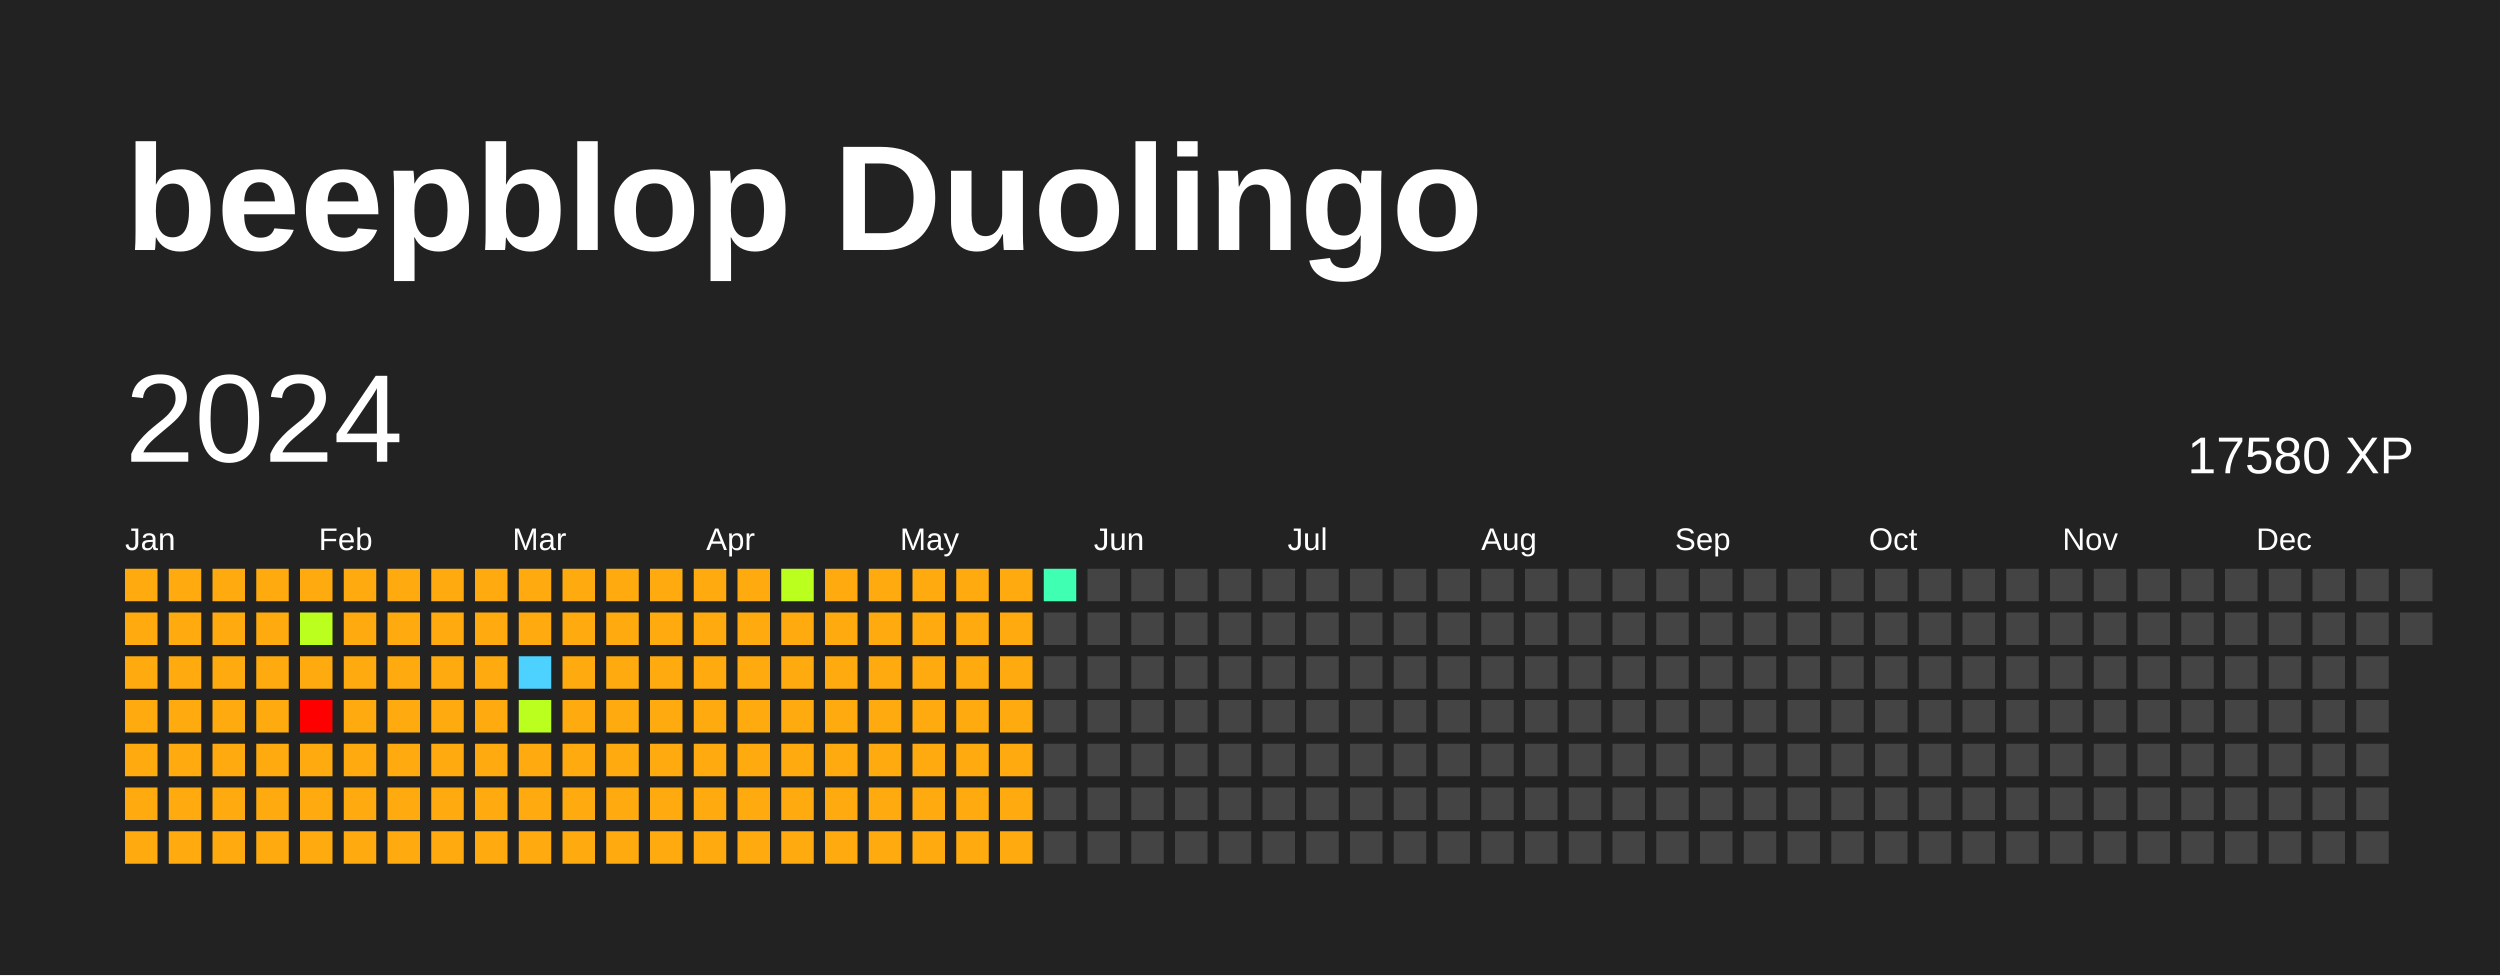
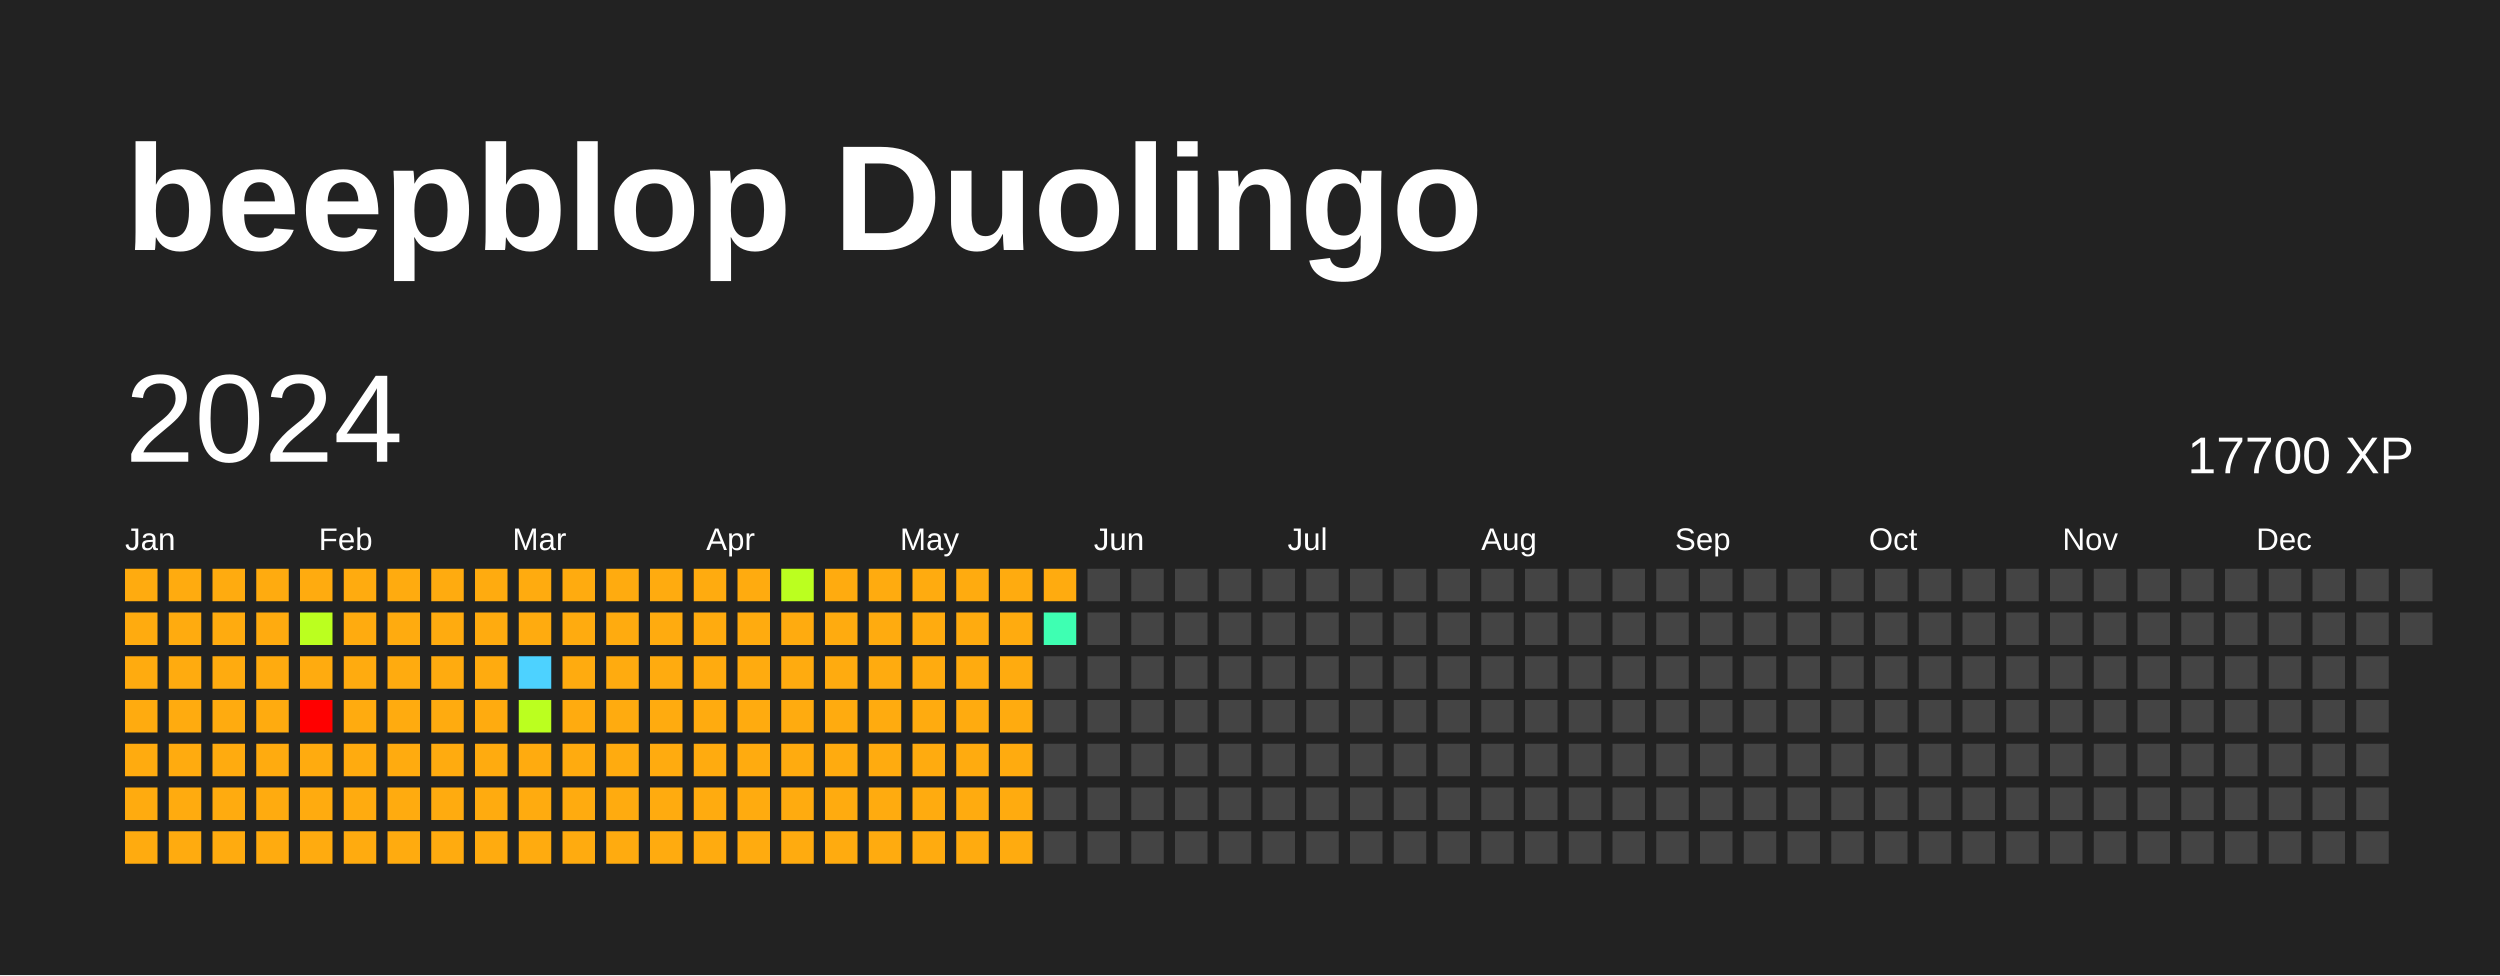
<svg xmlns="http://www.w3.org/2000/svg" baseProfile="full" height="78mm" version="1.1" viewBox="0,0,200,78" width="200mm">
  <defs />
  <rect fill="#222222" height="78" width="200" x="0" y="0" />
  <text fill="#FFFFFF" style="font-size:12px; font-family:Arial; font-weight:bold;" x="10" y="20">beepblop Duolingo</text>
  <text dominant-baseline="hanging" fill="#FFFFFF" style="font-size:10.0px; font-family:Arial;" x="10" y="30">2024</text>
-   <text dominant-baseline="hanging" fill="#FFFFFF" style="font-size:4.125px; font-family:Arial;" x="175" y="35">17580 XP</text>
+   <text dominant-baseline="hanging" fill="#FFFFFF" style="font-size:4.125px; font-family:Arial;" x="175" y="35">17700 XP</text>
  <text fill="#FFFFFF" style="font-size:2.5px; font-family:Arial" x="10.0" y="44">Jan</text>
  <text fill="#FFFFFF" style="font-size:2.5px; font-family:Arial" x="25.5" y="44">Feb</text>
  <text fill="#FFFFFF" style="font-size:2.5px; font-family:Arial" x="41.0" y="44">Mar</text>
  <text fill="#FFFFFF" style="font-size:2.5px; font-family:Arial" x="56.5" y="44">Apr</text>
  <text fill="#FFFFFF" style="font-size:2.5px; font-family:Arial" x="72.0" y="44">May</text>
  <text fill="#FFFFFF" style="font-size:2.5px; font-family:Arial" x="87.5" y="44">Jun</text>
  <text fill="#FFFFFF" style="font-size:2.5px; font-family:Arial" x="103.0" y="44">Jul</text>
  <text fill="#FFFFFF" style="font-size:2.5px; font-family:Arial" x="118.5" y="44">Aug</text>
  <text fill="#FFFFFF" style="font-size:2.5px; font-family:Arial" x="134.0" y="44">Sep</text>
  <text fill="#FFFFFF" style="font-size:2.5px; font-family:Arial" x="149.5" y="44">Oct</text>
  <text fill="#FFFFFF" style="font-size:2.5px; font-family:Arial" x="165.0" y="44">Nov</text>
  <text fill="#FFFFFF" style="font-size:2.5px; font-family:Arial" x="180.5" y="44">Dec</text>
  <rect fill="#ffab0f" height="2.6" width="2.6" x="10.0" y="45.5" />
  <rect fill="#ffab0f" height="2.6" width="2.6" x="10.0" y="49.0" />
  <rect fill="#ffab0f" height="2.6" width="2.6" x="10.0" y="52.5" />
  <rect fill="#ffab0f" height="2.6" width="2.6" x="10.0" y="56.0" />
  <rect fill="#ffab0f" height="2.6" width="2.6" x="10.0" y="59.5" />
  <rect fill="#ffab0f" height="2.6" width="2.6" x="10.0" y="63.0" />
  <rect fill="#ffab0f" height="2.6" width="2.6" x="10.0" y="66.5" />
  <rect fill="#ffab0f" height="2.6" width="2.6" x="13.5" y="45.5" />
  <rect fill="#ffab0f" height="2.6" width="2.6" x="13.5" y="49.0" />
  <rect fill="#ffab0f" height="2.6" width="2.6" x="13.5" y="52.5" />
  <rect fill="#ffab0f" height="2.6" width="2.6" x="13.5" y="56.0" />
  <rect fill="#ffab0f" height="2.6" width="2.6" x="13.5" y="59.5" />
  <rect fill="#ffab0f" height="2.6" width="2.6" x="13.5" y="63.0" />
  <rect fill="#ffab0f" height="2.6" width="2.6" x="13.5" y="66.5" />
  <rect fill="#ffab0f" height="2.6" width="2.6" x="17.0" y="45.5" />
  <rect fill="#ffab0f" height="2.6" width="2.6" x="17.0" y="49.0" />
  <rect fill="#ffab0f" height="2.6" width="2.6" x="17.0" y="52.5" />
  <rect fill="#ffab0f" height="2.6" width="2.6" x="17.0" y="56.0" />
  <rect fill="#ffab0f" height="2.6" width="2.6" x="17.0" y="59.5" />
  <rect fill="#ffab0f" height="2.6" width="2.6" x="17.0" y="63.0" />
  <rect fill="#ffab0f" height="2.6" width="2.6" x="17.0" y="66.5" />
  <rect fill="#ffab0f" height="2.6" width="2.6" x="20.5" y="45.5" />
  <rect fill="#ffab0f" height="2.6" width="2.6" x="20.5" y="49.0" />
  <rect fill="#ffab0f" height="2.6" width="2.6" x="20.5" y="52.5" />
  <rect fill="#ffab0f" height="2.6" width="2.6" x="20.5" y="56.0" />
  <rect fill="#ffab0f" height="2.6" width="2.6" x="20.5" y="59.5" />
  <rect fill="#ffab0f" height="2.6" width="2.6" x="20.5" y="63.0" />
  <rect fill="#ffab0f" height="2.6" width="2.6" x="20.5" y="66.5" />
  <rect fill="#ffab0f" height="2.6" width="2.6" x="24.0" y="45.5" />
  <rect fill="#bbff1f" height="2.6" width="2.6" x="24.0" y="49.0" />
  <rect fill="#ffab0f" height="2.6" width="2.6" x="24.0" y="52.5" />
  <rect fill="red" height="2.6" width="2.6" x="24.0" y="56.0" />
  <rect fill="#ffab0f" height="2.6" width="2.6" x="24.0" y="59.5" />
  <rect fill="#ffab0f" height="2.6" width="2.6" x="24.0" y="63.0" />
  <rect fill="#ffab0f" height="2.6" width="2.6" x="24.0" y="66.5" />
  <rect fill="#ffab0f" height="2.6" width="2.6" x="27.5" y="45.5" />
  <rect fill="#ffab0f" height="2.6" width="2.6" x="27.5" y="49.0" />
  <rect fill="#ffab0f" height="2.6" width="2.6" x="27.5" y="52.5" />
  <rect fill="#ffab0f" height="2.6" width="2.6" x="27.5" y="56.0" />
  <rect fill="#ffab0f" height="2.6" width="2.6" x="27.5" y="59.5" />
  <rect fill="#ffab0f" height="2.6" width="2.6" x="27.5" y="63.0" />
  <rect fill="#ffab0f" height="2.6" width="2.6" x="27.5" y="66.5" />
  <rect fill="#ffab0f" height="2.6" width="2.6" x="31.0" y="45.5" />
  <rect fill="#ffab0f" height="2.6" width="2.6" x="31.0" y="49.0" />
  <rect fill="#ffab0f" height="2.6" width="2.6" x="31.0" y="52.5" />
  <rect fill="#ffab0f" height="2.6" width="2.6" x="31.0" y="56.0" />
  <rect fill="#ffab0f" height="2.6" width="2.6" x="31.0" y="59.5" />
  <rect fill="#ffab0f" height="2.6" width="2.6" x="31.0" y="63.0" />
  <rect fill="#ffab0f" height="2.6" width="2.6" x="31.0" y="66.5" />
  <rect fill="#ffab0f" height="2.6" width="2.6" x="34.5" y="45.5" />
  <rect fill="#ffab0f" height="2.6" width="2.6" x="34.5" y="49.0" />
  <rect fill="#ffab0f" height="2.6" width="2.6" x="34.5" y="52.5" />
  <rect fill="#ffab0f" height="2.6" width="2.6" x="34.5" y="56.0" />
  <rect fill="#ffab0f" height="2.6" width="2.6" x="34.5" y="59.5" />
  <rect fill="#ffab0f" height="2.6" width="2.6" x="34.5" y="63.0" />
  <rect fill="#ffab0f" height="2.6" width="2.6" x="34.5" y="66.5" />
  <rect fill="#ffab0f" height="2.6" width="2.6" x="38.0" y="45.5" />
  <rect fill="#ffab0f" height="2.6" width="2.6" x="38.0" y="49.0" />
  <rect fill="#ffab0f" height="2.6" width="2.6" x="38.0" y="52.5" />
  <rect fill="#ffab0f" height="2.6" width="2.6" x="38.0" y="56.0" />
  <rect fill="#ffab0f" height="2.6" width="2.6" x="38.0" y="59.5" />
  <rect fill="#ffab0f" height="2.6" width="2.6" x="38.0" y="63.0" />
  <rect fill="#ffab0f" height="2.6" width="2.6" x="38.0" y="66.5" />
  <rect fill="#ffab0f" height="2.6" width="2.6" x="41.5" y="45.5" />
  <rect fill="#ffab0f" height="2.6" width="2.6" x="41.5" y="49.0" />
  <rect fill="#4dd2ff" height="2.6" width="2.6" x="41.5" y="52.5" />
  <rect fill="#bbff1f" height="2.6" width="2.6" x="41.5" y="56.0" />
  <rect fill="#ffab0f" height="2.6" width="2.6" x="41.5" y="59.5" />
  <rect fill="#ffab0f" height="2.6" width="2.6" x="41.5" y="63.0" />
  <rect fill="#ffab0f" height="2.6" width="2.6" x="41.5" y="66.5" />
  <rect fill="#ffab0f" height="2.6" width="2.6" x="45.0" y="45.5" />
  <rect fill="#ffab0f" height="2.6" width="2.6" x="45.0" y="49.0" />
  <rect fill="#ffab0f" height="2.6" width="2.6" x="45.0" y="52.5" />
  <rect fill="#ffab0f" height="2.6" width="2.6" x="45.0" y="56.0" />
  <rect fill="#ffab0f" height="2.6" width="2.6" x="45.0" y="59.5" />
  <rect fill="#ffab0f" height="2.6" width="2.6" x="45.0" y="63.0" />
  <rect fill="#ffab0f" height="2.6" width="2.6" x="45.0" y="66.5" />
  <rect fill="#ffab0f" height="2.6" width="2.6" x="48.5" y="45.5" />
  <rect fill="#ffab0f" height="2.6" width="2.6" x="48.5" y="49.0" />
  <rect fill="#ffab0f" height="2.6" width="2.6" x="48.5" y="52.5" />
  <rect fill="#ffab0f" height="2.6" width="2.6" x="48.5" y="56.0" />
  <rect fill="#ffab0f" height="2.6" width="2.6" x="48.5" y="59.5" />
  <rect fill="#ffab0f" height="2.6" width="2.6" x="48.5" y="63.0" />
  <rect fill="#ffab0f" height="2.6" width="2.6" x="48.5" y="66.5" />
  <rect fill="#ffab0f" height="2.6" width="2.6" x="52.0" y="45.5" />
  <rect fill="#ffab0f" height="2.6" width="2.6" x="52.0" y="49.0" />
  <rect fill="#ffab0f" height="2.6" width="2.6" x="52.0" y="52.5" />
  <rect fill="#ffab0f" height="2.6" width="2.6" x="52.0" y="56.0" />
  <rect fill="#ffab0f" height="2.6" width="2.6" x="52.0" y="59.5" />
  <rect fill="#ffab0f" height="2.6" width="2.6" x="52.0" y="63.0" />
  <rect fill="#ffab0f" height="2.6" width="2.6" x="52.0" y="66.5" />
  <rect fill="#ffab0f" height="2.6" width="2.6" x="55.5" y="45.5" />
  <rect fill="#ffab0f" height="2.6" width="2.6" x="55.5" y="49.0" />
  <rect fill="#ffab0f" height="2.6" width="2.6" x="55.5" y="52.5" />
  <rect fill="#ffab0f" height="2.6" width="2.6" x="55.5" y="56.0" />
  <rect fill="#ffab0f" height="2.6" width="2.6" x="55.5" y="59.5" />
  <rect fill="#ffab0f" height="2.6" width="2.6" x="55.5" y="63.0" />
  <rect fill="#ffab0f" height="2.6" width="2.6" x="55.5" y="66.5" />
  <rect fill="#ffab0f" height="2.6" width="2.6" x="59.0" y="45.5" />
  <rect fill="#ffab0f" height="2.6" width="2.6" x="59.0" y="49.0" />
  <rect fill="#ffab0f" height="2.6" width="2.6" x="59.0" y="52.5" />
  <rect fill="#ffab0f" height="2.6" width="2.6" x="59.0" y="56.0" />
  <rect fill="#ffab0f" height="2.6" width="2.6" x="59.0" y="59.5" />
  <rect fill="#ffab0f" height="2.6" width="2.6" x="59.0" y="63.0" />
  <rect fill="#ffab0f" height="2.6" width="2.6" x="59.0" y="66.5" />
  <rect fill="#bbff1f" height="2.6" width="2.6" x="62.5" y="45.5" />
  <rect fill="#ffab0f" height="2.6" width="2.6" x="62.5" y="49.0" />
  <rect fill="#ffab0f" height="2.6" width="2.6" x="62.5" y="52.5" />
  <rect fill="#ffab0f" height="2.6" width="2.6" x="62.5" y="56.0" />
  <rect fill="#ffab0f" height="2.6" width="2.6" x="62.5" y="59.5" />
  <rect fill="#ffab0f" height="2.6" width="2.6" x="62.5" y="63.0" />
  <rect fill="#ffab0f" height="2.6" width="2.6" x="62.5" y="66.5" />
  <rect fill="#ffab0f" height="2.6" width="2.6" x="66.0" y="45.5" />
  <rect fill="#ffab0f" height="2.6" width="2.6" x="66.0" y="49.0" />
  <rect fill="#ffab0f" height="2.6" width="2.6" x="66.0" y="52.5" />
  <rect fill="#ffab0f" height="2.6" width="2.6" x="66.0" y="56.0" />
  <rect fill="#ffab0f" height="2.6" width="2.6" x="66.0" y="59.5" />
  <rect fill="#ffab0f" height="2.6" width="2.6" x="66.0" y="63.0" />
  <rect fill="#ffab0f" height="2.6" width="2.6" x="66.0" y="66.5" />
  <rect fill="#ffab0f" height="2.6" width="2.6" x="69.5" y="45.5" />
  <rect fill="#ffab0f" height="2.6" width="2.6" x="69.5" y="49.0" />
  <rect fill="#ffab0f" height="2.6" width="2.6" x="69.5" y="52.5" />
  <rect fill="#ffab0f" height="2.6" width="2.6" x="69.5" y="56.0" />
  <rect fill="#ffab0f" height="2.6" width="2.6" x="69.5" y="59.5" />
  <rect fill="#ffab0f" height="2.6" width="2.6" x="69.5" y="63.0" />
  <rect fill="#ffab0f" height="2.6" width="2.6" x="69.5" y="66.5" />
  <rect fill="#ffab0f" height="2.6" width="2.6" x="73.0" y="45.5" />
  <rect fill="#ffab0f" height="2.6" width="2.6" x="73.0" y="49.0" />
  <rect fill="#ffab0f" height="2.6" width="2.6" x="73.0" y="52.5" />
  <rect fill="#ffab0f" height="2.6" width="2.6" x="73.0" y="56.0" />
  <rect fill="#ffab0f" height="2.6" width="2.6" x="73.0" y="59.5" />
  <rect fill="#ffab0f" height="2.6" width="2.6" x="73.0" y="63.0" />
  <rect fill="#ffab0f" height="2.6" width="2.6" x="73.0" y="66.5" />
  <rect fill="#ffab0f" height="2.6" width="2.6" x="76.5" y="45.5" />
  <rect fill="#ffab0f" height="2.6" width="2.6" x="76.5" y="49.0" />
  <rect fill="#ffab0f" height="2.6" width="2.6" x="76.5" y="52.5" />
  <rect fill="#ffab0f" height="2.6" width="2.6" x="76.5" y="56.0" />
  <rect fill="#ffab0f" height="2.6" width="2.6" x="76.5" y="59.5" />
  <rect fill="#ffab0f" height="2.6" width="2.6" x="76.5" y="63.0" />
  <rect fill="#ffab0f" height="2.6" width="2.6" x="76.5" y="66.5" />
  <rect fill="#ffab0f" height="2.6" width="2.6" x="80.0" y="45.5" />
  <rect fill="#ffab0f" height="2.6" width="2.6" x="80.0" y="49.0" />
  <rect fill="#ffab0f" height="2.6" width="2.6" x="80.0" y="52.5" />
  <rect fill="#ffab0f" height="2.6" width="2.6" x="80.0" y="56.0" />
  <rect fill="#ffab0f" height="2.6" width="2.6" x="80.0" y="59.5" />
  <rect fill="#ffab0f" height="2.6" width="2.6" x="80.0" y="63.0" />
  <rect fill="#ffab0f" height="2.6" width="2.6" x="80.0" y="66.5" />
-   <rect fill="#3effb2" height="2.6" width="2.6" x="83.5" y="45.5" />
-   <rect fill="#444444" height="2.6" width="2.6" x="83.5" y="49.0" />
+   <rect fill="#ffab0f" height="2.6" width="2.6" x="83.5" y="45.5" />
+   <rect fill="#3effb2" height="2.6" width="2.6" x="83.5" y="49.0" />
  <rect fill="#444444" height="2.6" width="2.6" x="83.5" y="52.5" />
  <rect fill="#444444" height="2.6" width="2.6" x="83.5" y="56.0" />
  <rect fill="#444444" height="2.6" width="2.6" x="83.5" y="59.5" />
  <rect fill="#444444" height="2.6" width="2.6" x="83.5" y="63.0" />
  <rect fill="#444444" height="2.6" width="2.6" x="83.5" y="66.5" />
  <rect fill="#444444" height="2.6" width="2.6" x="87.0" y="45.5" />
  <rect fill="#444444" height="2.6" width="2.6" x="87.0" y="49.0" />
  <rect fill="#444444" height="2.6" width="2.6" x="87.0" y="52.5" />
  <rect fill="#444444" height="2.6" width="2.6" x="87.0" y="56.0" />
  <rect fill="#444444" height="2.6" width="2.6" x="87.0" y="59.5" />
  <rect fill="#444444" height="2.6" width="2.6" x="87.0" y="63.0" />
  <rect fill="#444444" height="2.6" width="2.6" x="87.0" y="66.5" />
  <rect fill="#444444" height="2.6" width="2.6" x="90.5" y="45.5" />
  <rect fill="#444444" height="2.6" width="2.6" x="90.5" y="49.0" />
  <rect fill="#444444" height="2.6" width="2.6" x="90.5" y="52.5" />
  <rect fill="#444444" height="2.6" width="2.6" x="90.5" y="56.0" />
  <rect fill="#444444" height="2.6" width="2.6" x="90.5" y="59.5" />
  <rect fill="#444444" height="2.6" width="2.6" x="90.5" y="63.0" />
  <rect fill="#444444" height="2.6" width="2.6" x="90.5" y="66.5" />
  <rect fill="#444444" height="2.6" width="2.6" x="94.0" y="45.5" />
  <rect fill="#444444" height="2.6" width="2.6" x="94.0" y="49.0" />
  <rect fill="#444444" height="2.6" width="2.6" x="94.0" y="52.5" />
  <rect fill="#444444" height="2.6" width="2.6" x="94.0" y="56.0" />
  <rect fill="#444444" height="2.6" width="2.6" x="94.0" y="59.5" />
  <rect fill="#444444" height="2.6" width="2.6" x="94.0" y="63.0" />
  <rect fill="#444444" height="2.6" width="2.6" x="94.0" y="66.5" />
  <rect fill="#444444" height="2.6" width="2.6" x="97.5" y="45.5" />
  <rect fill="#444444" height="2.6" width="2.6" x="97.5" y="49.0" />
  <rect fill="#444444" height="2.6" width="2.6" x="97.5" y="52.5" />
  <rect fill="#444444" height="2.6" width="2.6" x="97.5" y="56.0" />
  <rect fill="#444444" height="2.6" width="2.6" x="97.5" y="59.5" />
  <rect fill="#444444" height="2.6" width="2.6" x="97.5" y="63.0" />
  <rect fill="#444444" height="2.6" width="2.6" x="97.5" y="66.5" />
  <rect fill="#444444" height="2.6" width="2.6" x="101.0" y="45.5" />
  <rect fill="#444444" height="2.6" width="2.6" x="101.0" y="49.0" />
  <rect fill="#444444" height="2.6" width="2.6" x="101.0" y="52.5" />
  <rect fill="#444444" height="2.6" width="2.6" x="101.0" y="56.0" />
  <rect fill="#444444" height="2.6" width="2.6" x="101.0" y="59.5" />
  <rect fill="#444444" height="2.6" width="2.6" x="101.0" y="63.0" />
  <rect fill="#444444" height="2.6" width="2.6" x="101.0" y="66.5" />
  <rect fill="#444444" height="2.6" width="2.6" x="104.5" y="45.5" />
  <rect fill="#444444" height="2.6" width="2.6" x="104.5" y="49.0" />
  <rect fill="#444444" height="2.6" width="2.6" x="104.5" y="52.5" />
  <rect fill="#444444" height="2.6" width="2.6" x="104.5" y="56.0" />
  <rect fill="#444444" height="2.6" width="2.6" x="104.5" y="59.5" />
  <rect fill="#444444" height="2.6" width="2.6" x="104.5" y="63.0" />
  <rect fill="#444444" height="2.6" width="2.6" x="104.5" y="66.5" />
  <rect fill="#444444" height="2.6" width="2.6" x="108.0" y="45.5" />
  <rect fill="#444444" height="2.6" width="2.6" x="108.0" y="49.0" />
  <rect fill="#444444" height="2.6" width="2.6" x="108.0" y="52.5" />
  <rect fill="#444444" height="2.6" width="2.6" x="108.0" y="56.0" />
  <rect fill="#444444" height="2.6" width="2.6" x="108.0" y="59.5" />
  <rect fill="#444444" height="2.6" width="2.6" x="108.0" y="63.0" />
  <rect fill="#444444" height="2.6" width="2.6" x="108.0" y="66.5" />
  <rect fill="#444444" height="2.6" width="2.6" x="111.5" y="45.5" />
  <rect fill="#444444" height="2.6" width="2.6" x="111.5" y="49.0" />
  <rect fill="#444444" height="2.6" width="2.6" x="111.5" y="52.5" />
  <rect fill="#444444" height="2.6" width="2.6" x="111.5" y="56.0" />
  <rect fill="#444444" height="2.6" width="2.6" x="111.5" y="59.5" />
  <rect fill="#444444" height="2.6" width="2.6" x="111.5" y="63.0" />
  <rect fill="#444444" height="2.6" width="2.6" x="111.5" y="66.5" />
  <rect fill="#444444" height="2.6" width="2.6" x="115.0" y="45.5" />
  <rect fill="#444444" height="2.6" width="2.6" x="115.0" y="49.0" />
  <rect fill="#444444" height="2.6" width="2.6" x="115.0" y="52.5" />
  <rect fill="#444444" height="2.6" width="2.6" x="115.0" y="56.0" />
  <rect fill="#444444" height="2.6" width="2.6" x="115.0" y="59.5" />
  <rect fill="#444444" height="2.6" width="2.6" x="115.0" y="63.0" />
  <rect fill="#444444" height="2.6" width="2.6" x="115.0" y="66.5" />
  <rect fill="#444444" height="2.6" width="2.6" x="118.5" y="45.5" />
  <rect fill="#444444" height="2.6" width="2.6" x="118.5" y="49.0" />
  <rect fill="#444444" height="2.6" width="2.6" x="118.5" y="52.5" />
  <rect fill="#444444" height="2.6" width="2.6" x="118.5" y="56.0" />
  <rect fill="#444444" height="2.6" width="2.6" x="118.5" y="59.5" />
  <rect fill="#444444" height="2.6" width="2.6" x="118.5" y="63.0" />
  <rect fill="#444444" height="2.6" width="2.6" x="118.5" y="66.5" />
  <rect fill="#444444" height="2.6" width="2.6" x="122.0" y="45.5" />
  <rect fill="#444444" height="2.6" width="2.6" x="122.0" y="49.0" />
  <rect fill="#444444" height="2.6" width="2.6" x="122.0" y="52.5" />
  <rect fill="#444444" height="2.6" width="2.6" x="122.0" y="56.0" />
  <rect fill="#444444" height="2.6" width="2.6" x="122.0" y="59.5" />
  <rect fill="#444444" height="2.6" width="2.6" x="122.0" y="63.0" />
  <rect fill="#444444" height="2.6" width="2.6" x="122.0" y="66.5" />
  <rect fill="#444444" height="2.6" width="2.6" x="125.5" y="45.5" />
  <rect fill="#444444" height="2.6" width="2.6" x="125.5" y="49.0" />
  <rect fill="#444444" height="2.6" width="2.6" x="125.5" y="52.5" />
  <rect fill="#444444" height="2.6" width="2.6" x="125.5" y="56.0" />
  <rect fill="#444444" height="2.6" width="2.6" x="125.5" y="59.5" />
  <rect fill="#444444" height="2.6" width="2.6" x="125.5" y="63.0" />
  <rect fill="#444444" height="2.6" width="2.6" x="125.5" y="66.5" />
  <rect fill="#444444" height="2.6" width="2.6" x="129.0" y="45.5" />
  <rect fill="#444444" height="2.6" width="2.6" x="129.0" y="49.0" />
  <rect fill="#444444" height="2.6" width="2.6" x="129.0" y="52.5" />
  <rect fill="#444444" height="2.6" width="2.6" x="129.0" y="56.0" />
  <rect fill="#444444" height="2.6" width="2.6" x="129.0" y="59.5" />
  <rect fill="#444444" height="2.6" width="2.6" x="129.0" y="63.0" />
  <rect fill="#444444" height="2.6" width="2.6" x="129.0" y="66.5" />
  <rect fill="#444444" height="2.6" width="2.6" x="132.5" y="45.5" />
  <rect fill="#444444" height="2.6" width="2.6" x="132.5" y="49.0" />
  <rect fill="#444444" height="2.6" width="2.6" x="132.5" y="52.5" />
  <rect fill="#444444" height="2.6" width="2.6" x="132.5" y="56.0" />
  <rect fill="#444444" height="2.6" width="2.6" x="132.5" y="59.5" />
  <rect fill="#444444" height="2.6" width="2.6" x="132.5" y="63.0" />
  <rect fill="#444444" height="2.6" width="2.6" x="132.5" y="66.5" />
  <rect fill="#444444" height="2.6" width="2.6" x="136.0" y="45.5" />
  <rect fill="#444444" height="2.6" width="2.6" x="136.0" y="49.0" />
  <rect fill="#444444" height="2.6" width="2.6" x="136.0" y="52.5" />
  <rect fill="#444444" height="2.6" width="2.6" x="136.0" y="56.0" />
  <rect fill="#444444" height="2.6" width="2.6" x="136.0" y="59.5" />
  <rect fill="#444444" height="2.6" width="2.6" x="136.0" y="63.0" />
  <rect fill="#444444" height="2.6" width="2.6" x="136.0" y="66.5" />
  <rect fill="#444444" height="2.6" width="2.6" x="139.5" y="45.5" />
  <rect fill="#444444" height="2.6" width="2.6" x="139.5" y="49.0" />
  <rect fill="#444444" height="2.6" width="2.6" x="139.5" y="52.5" />
  <rect fill="#444444" height="2.6" width="2.6" x="139.5" y="56.0" />
  <rect fill="#444444" height="2.6" width="2.6" x="139.5" y="59.5" />
  <rect fill="#444444" height="2.6" width="2.6" x="139.5" y="63.0" />
  <rect fill="#444444" height="2.6" width="2.6" x="139.5" y="66.5" />
  <rect fill="#444444" height="2.6" width="2.6" x="143.0" y="45.5" />
  <rect fill="#444444" height="2.6" width="2.6" x="143.0" y="49.0" />
  <rect fill="#444444" height="2.6" width="2.6" x="143.0" y="52.5" />
  <rect fill="#444444" height="2.6" width="2.6" x="143.0" y="56.0" />
  <rect fill="#444444" height="2.6" width="2.6" x="143.0" y="59.5" />
  <rect fill="#444444" height="2.6" width="2.6" x="143.0" y="63.0" />
  <rect fill="#444444" height="2.6" width="2.6" x="143.0" y="66.5" />
  <rect fill="#444444" height="2.6" width="2.6" x="146.5" y="45.5" />
  <rect fill="#444444" height="2.6" width="2.6" x="146.5" y="49.0" />
  <rect fill="#444444" height="2.6" width="2.6" x="146.5" y="52.5" />
  <rect fill="#444444" height="2.6" width="2.6" x="146.5" y="56.0" />
  <rect fill="#444444" height="2.6" width="2.6" x="146.5" y="59.5" />
  <rect fill="#444444" height="2.6" width="2.6" x="146.5" y="63.0" />
  <rect fill="#444444" height="2.6" width="2.6" x="146.5" y="66.5" />
  <rect fill="#444444" height="2.6" width="2.6" x="150.0" y="45.5" />
  <rect fill="#444444" height="2.6" width="2.6" x="150.0" y="49.0" />
  <rect fill="#444444" height="2.6" width="2.6" x="150.0" y="52.5" />
  <rect fill="#444444" height="2.6" width="2.6" x="150.0" y="56.0" />
  <rect fill="#444444" height="2.6" width="2.6" x="150.0" y="59.5" />
  <rect fill="#444444" height="2.6" width="2.6" x="150.0" y="63.0" />
  <rect fill="#444444" height="2.6" width="2.6" x="150.0" y="66.5" />
  <rect fill="#444444" height="2.6" width="2.6" x="153.5" y="45.5" />
  <rect fill="#444444" height="2.6" width="2.6" x="153.5" y="49.0" />
  <rect fill="#444444" height="2.6" width="2.6" x="153.5" y="52.5" />
  <rect fill="#444444" height="2.6" width="2.6" x="153.5" y="56.0" />
  <rect fill="#444444" height="2.6" width="2.6" x="153.5" y="59.5" />
  <rect fill="#444444" height="2.6" width="2.6" x="153.5" y="63.0" />
  <rect fill="#444444" height="2.6" width="2.6" x="153.5" y="66.5" />
  <rect fill="#444444" height="2.6" width="2.6" x="157.0" y="45.5" />
  <rect fill="#444444" height="2.6" width="2.6" x="157.0" y="49.0" />
  <rect fill="#444444" height="2.6" width="2.6" x="157.0" y="52.5" />
  <rect fill="#444444" height="2.6" width="2.6" x="157.0" y="56.0" />
  <rect fill="#444444" height="2.6" width="2.6" x="157.0" y="59.5" />
  <rect fill="#444444" height="2.6" width="2.6" x="157.0" y="63.0" />
  <rect fill="#444444" height="2.6" width="2.6" x="157.0" y="66.5" />
  <rect fill="#444444" height="2.6" width="2.6" x="160.5" y="45.5" />
  <rect fill="#444444" height="2.6" width="2.6" x="160.5" y="49.0" />
  <rect fill="#444444" height="2.6" width="2.6" x="160.5" y="52.5" />
  <rect fill="#444444" height="2.6" width="2.6" x="160.5" y="56.0" />
  <rect fill="#444444" height="2.6" width="2.6" x="160.5" y="59.5" />
  <rect fill="#444444" height="2.6" width="2.6" x="160.5" y="63.0" />
  <rect fill="#444444" height="2.6" width="2.6" x="160.5" y="66.5" />
  <rect fill="#444444" height="2.6" width="2.6" x="164.0" y="45.5" />
  <rect fill="#444444" height="2.6" width="2.6" x="164.0" y="49.0" />
  <rect fill="#444444" height="2.6" width="2.6" x="164.0" y="52.5" />
  <rect fill="#444444" height="2.6" width="2.6" x="164.0" y="56.0" />
  <rect fill="#444444" height="2.6" width="2.6" x="164.0" y="59.5" />
  <rect fill="#444444" height="2.6" width="2.6" x="164.0" y="63.0" />
  <rect fill="#444444" height="2.6" width="2.6" x="164.0" y="66.5" />
  <rect fill="#444444" height="2.6" width="2.6" x="167.5" y="45.5" />
  <rect fill="#444444" height="2.6" width="2.6" x="167.5" y="49.0" />
  <rect fill="#444444" height="2.6" width="2.6" x="167.5" y="52.5" />
  <rect fill="#444444" height="2.6" width="2.6" x="167.5" y="56.0" />
  <rect fill="#444444" height="2.6" width="2.6" x="167.5" y="59.5" />
  <rect fill="#444444" height="2.6" width="2.6" x="167.5" y="63.0" />
  <rect fill="#444444" height="2.6" width="2.6" x="167.5" y="66.5" />
  <rect fill="#444444" height="2.6" width="2.6" x="171.0" y="45.5" />
  <rect fill="#444444" height="2.6" width="2.6" x="171.0" y="49.0" />
  <rect fill="#444444" height="2.6" width="2.6" x="171.0" y="52.5" />
  <rect fill="#444444" height="2.6" width="2.6" x="171.0" y="56.0" />
  <rect fill="#444444" height="2.6" width="2.6" x="171.0" y="59.5" />
  <rect fill="#444444" height="2.6" width="2.6" x="171.0" y="63.0" />
  <rect fill="#444444" height="2.6" width="2.6" x="171.0" y="66.5" />
  <rect fill="#444444" height="2.6" width="2.6" x="174.5" y="45.5" />
  <rect fill="#444444" height="2.6" width="2.6" x="174.5" y="49.0" />
  <rect fill="#444444" height="2.6" width="2.6" x="174.5" y="52.5" />
  <rect fill="#444444" height="2.6" width="2.6" x="174.5" y="56.0" />
  <rect fill="#444444" height="2.6" width="2.6" x="174.5" y="59.5" />
  <rect fill="#444444" height="2.6" width="2.6" x="174.5" y="63.0" />
  <rect fill="#444444" height="2.6" width="2.6" x="174.5" y="66.5" />
  <rect fill="#444444" height="2.6" width="2.6" x="178.0" y="45.5" />
  <rect fill="#444444" height="2.6" width="2.6" x="178.0" y="49.0" />
  <rect fill="#444444" height="2.6" width="2.6" x="178.0" y="52.5" />
  <rect fill="#444444" height="2.6" width="2.6" x="178.0" y="56.0" />
  <rect fill="#444444" height="2.6" width="2.6" x="178.0" y="59.5" />
  <rect fill="#444444" height="2.6" width="2.6" x="178.0" y="63.0" />
  <rect fill="#444444" height="2.6" width="2.6" x="178.0" y="66.5" />
  <rect fill="#444444" height="2.6" width="2.6" x="181.5" y="45.5" />
  <rect fill="#444444" height="2.6" width="2.6" x="181.5" y="49.0" />
  <rect fill="#444444" height="2.6" width="2.6" x="181.5" y="52.5" />
  <rect fill="#444444" height="2.6" width="2.6" x="181.5" y="56.0" />
  <rect fill="#444444" height="2.6" width="2.6" x="181.5" y="59.5" />
  <rect fill="#444444" height="2.6" width="2.6" x="181.5" y="63.0" />
  <rect fill="#444444" height="2.6" width="2.6" x="181.5" y="66.5" />
  <rect fill="#444444" height="2.6" width="2.6" x="185.0" y="45.5" />
  <rect fill="#444444" height="2.6" width="2.6" x="185.0" y="49.0" />
  <rect fill="#444444" height="2.6" width="2.6" x="185.0" y="52.5" />
  <rect fill="#444444" height="2.6" width="2.6" x="185.0" y="56.0" />
  <rect fill="#444444" height="2.6" width="2.6" x="185.0" y="59.5" />
  <rect fill="#444444" height="2.6" width="2.6" x="185.0" y="63.0" />
  <rect fill="#444444" height="2.6" width="2.6" x="185.0" y="66.5" />
  <rect fill="#444444" height="2.6" width="2.6" x="188.5" y="45.5" />
  <rect fill="#444444" height="2.6" width="2.6" x="188.5" y="49.0" />
  <rect fill="#444444" height="2.6" width="2.6" x="188.5" y="52.5" />
  <rect fill="#444444" height="2.6" width="2.6" x="188.5" y="56.0" />
  <rect fill="#444444" height="2.6" width="2.6" x="188.5" y="59.5" />
  <rect fill="#444444" height="2.6" width="2.6" x="188.5" y="63.0" />
  <rect fill="#444444" height="2.6" width="2.6" x="188.5" y="66.5" />
  <rect fill="#444444" height="2.6" width="2.6" x="192.0" y="45.5" />
  <rect fill="#444444" height="2.6" width="2.6" x="192.0" y="49.0" />
</svg>
